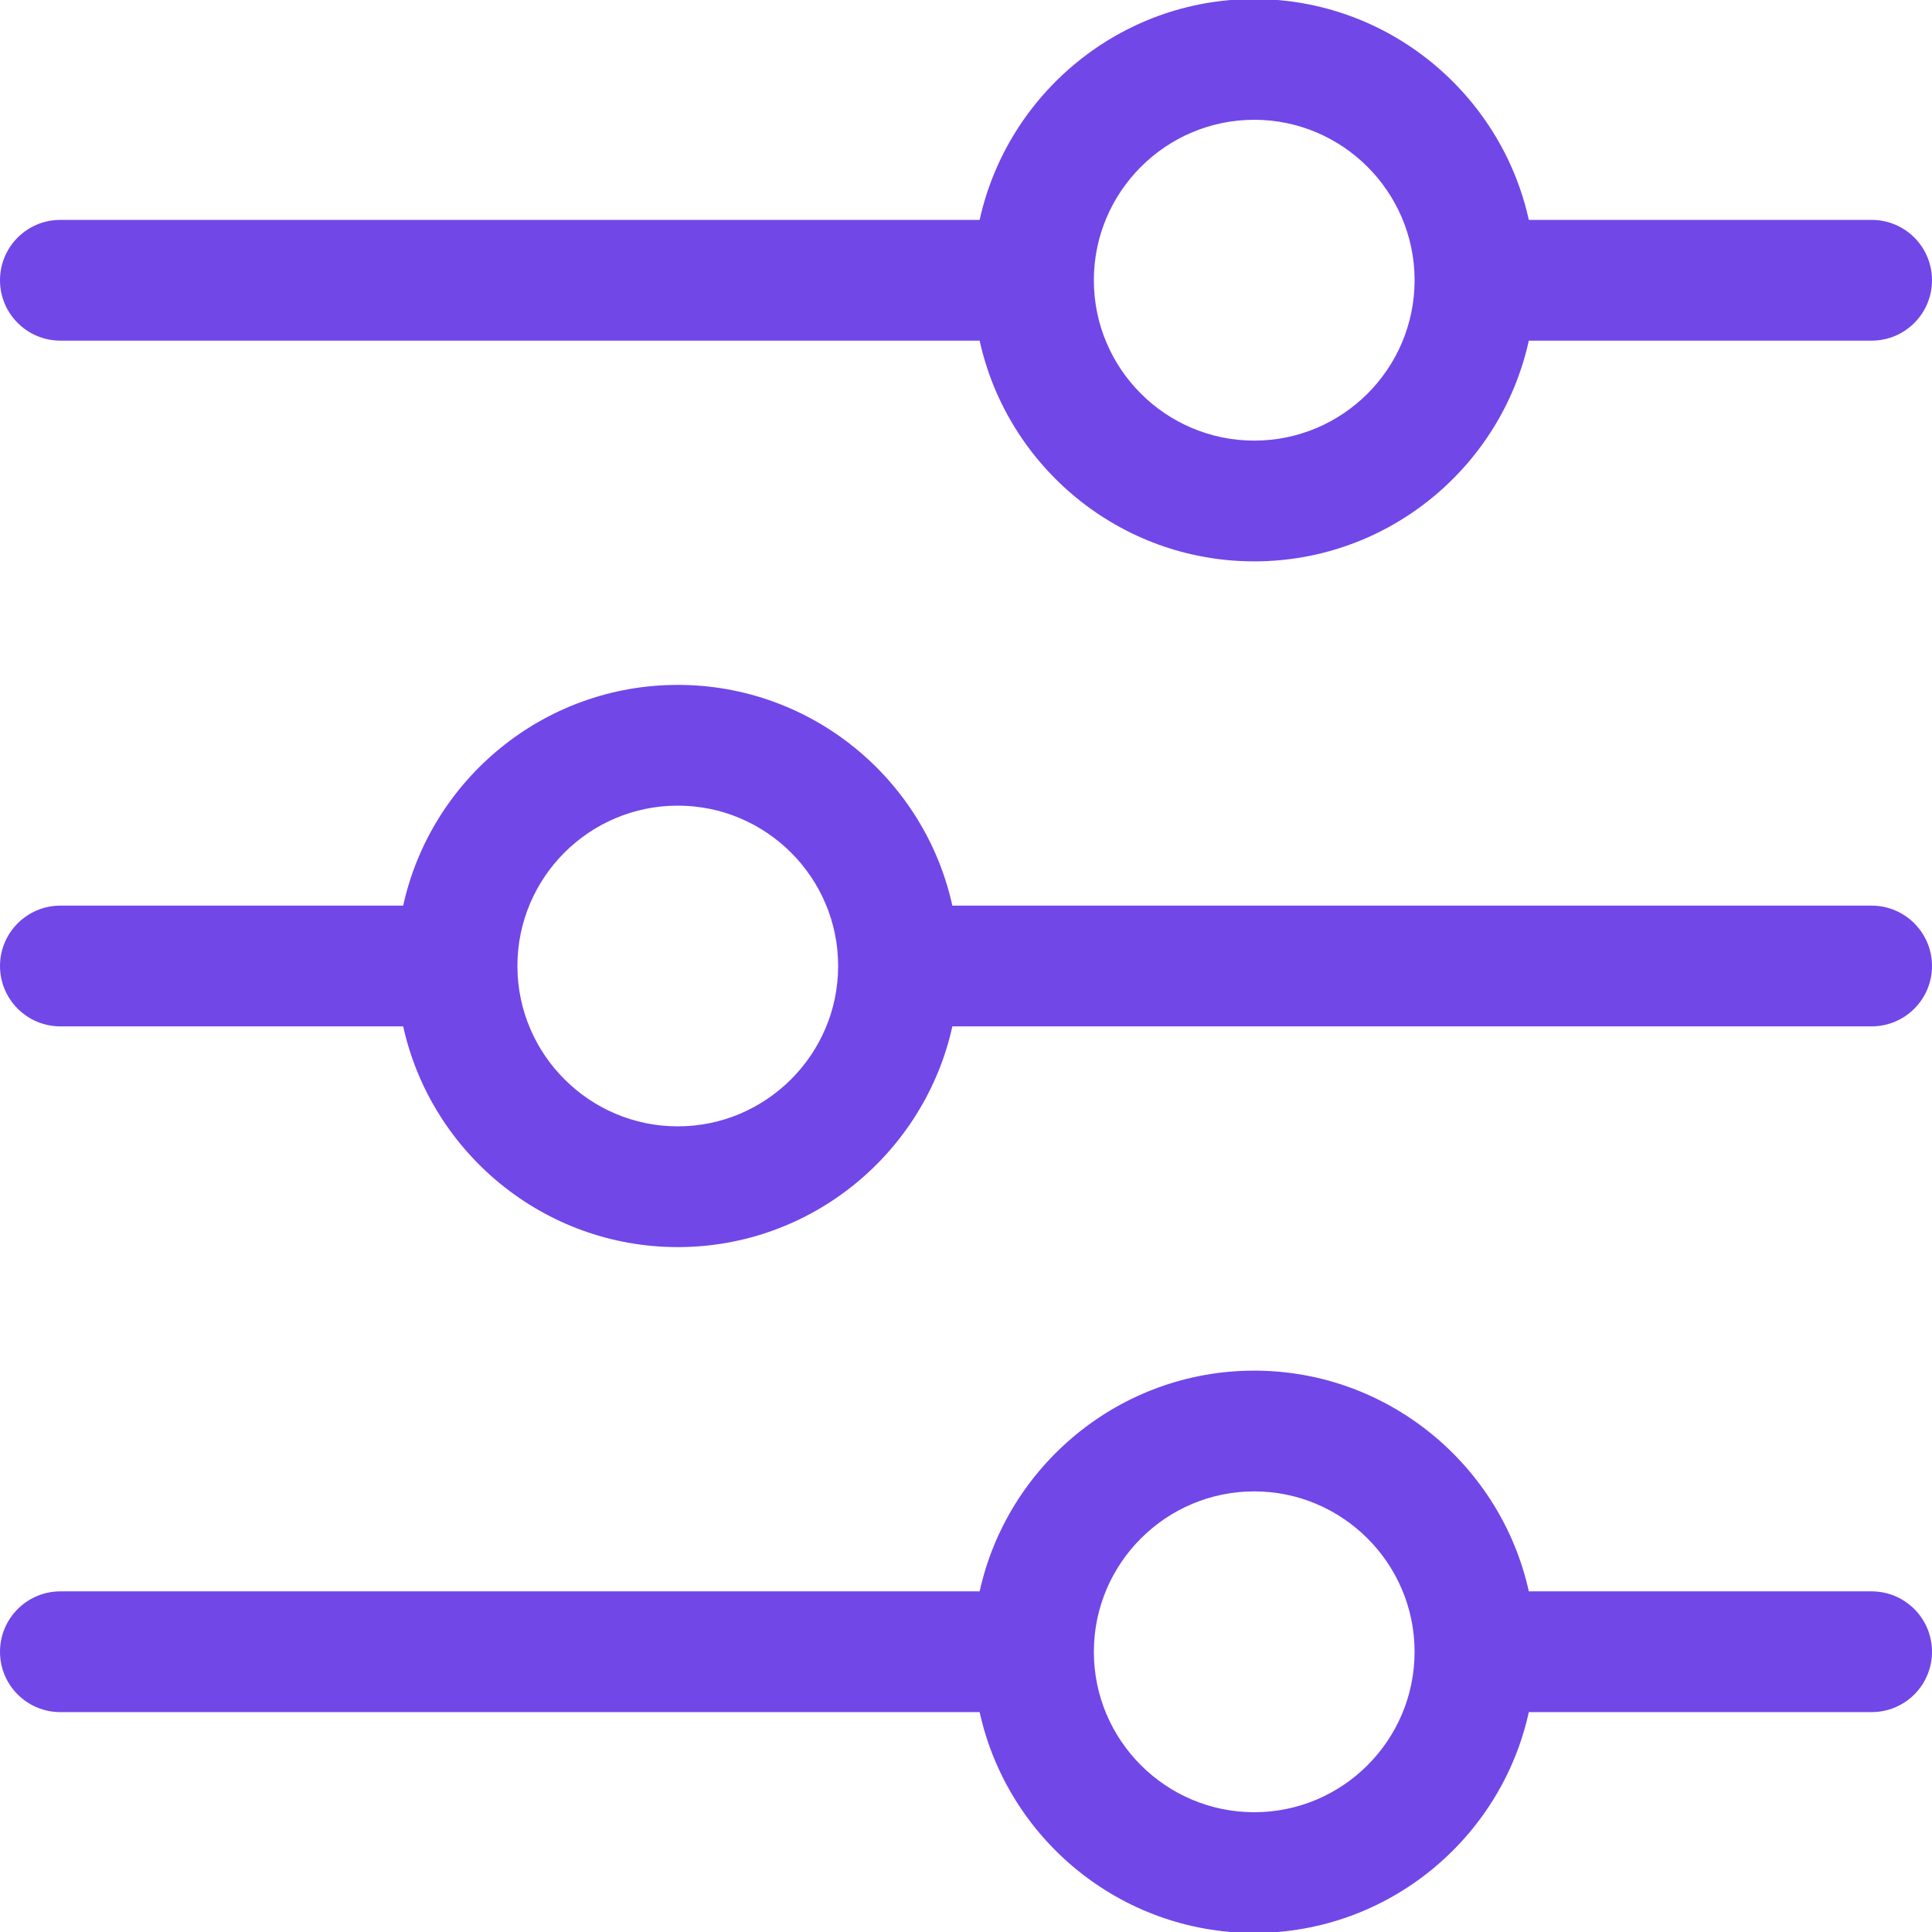
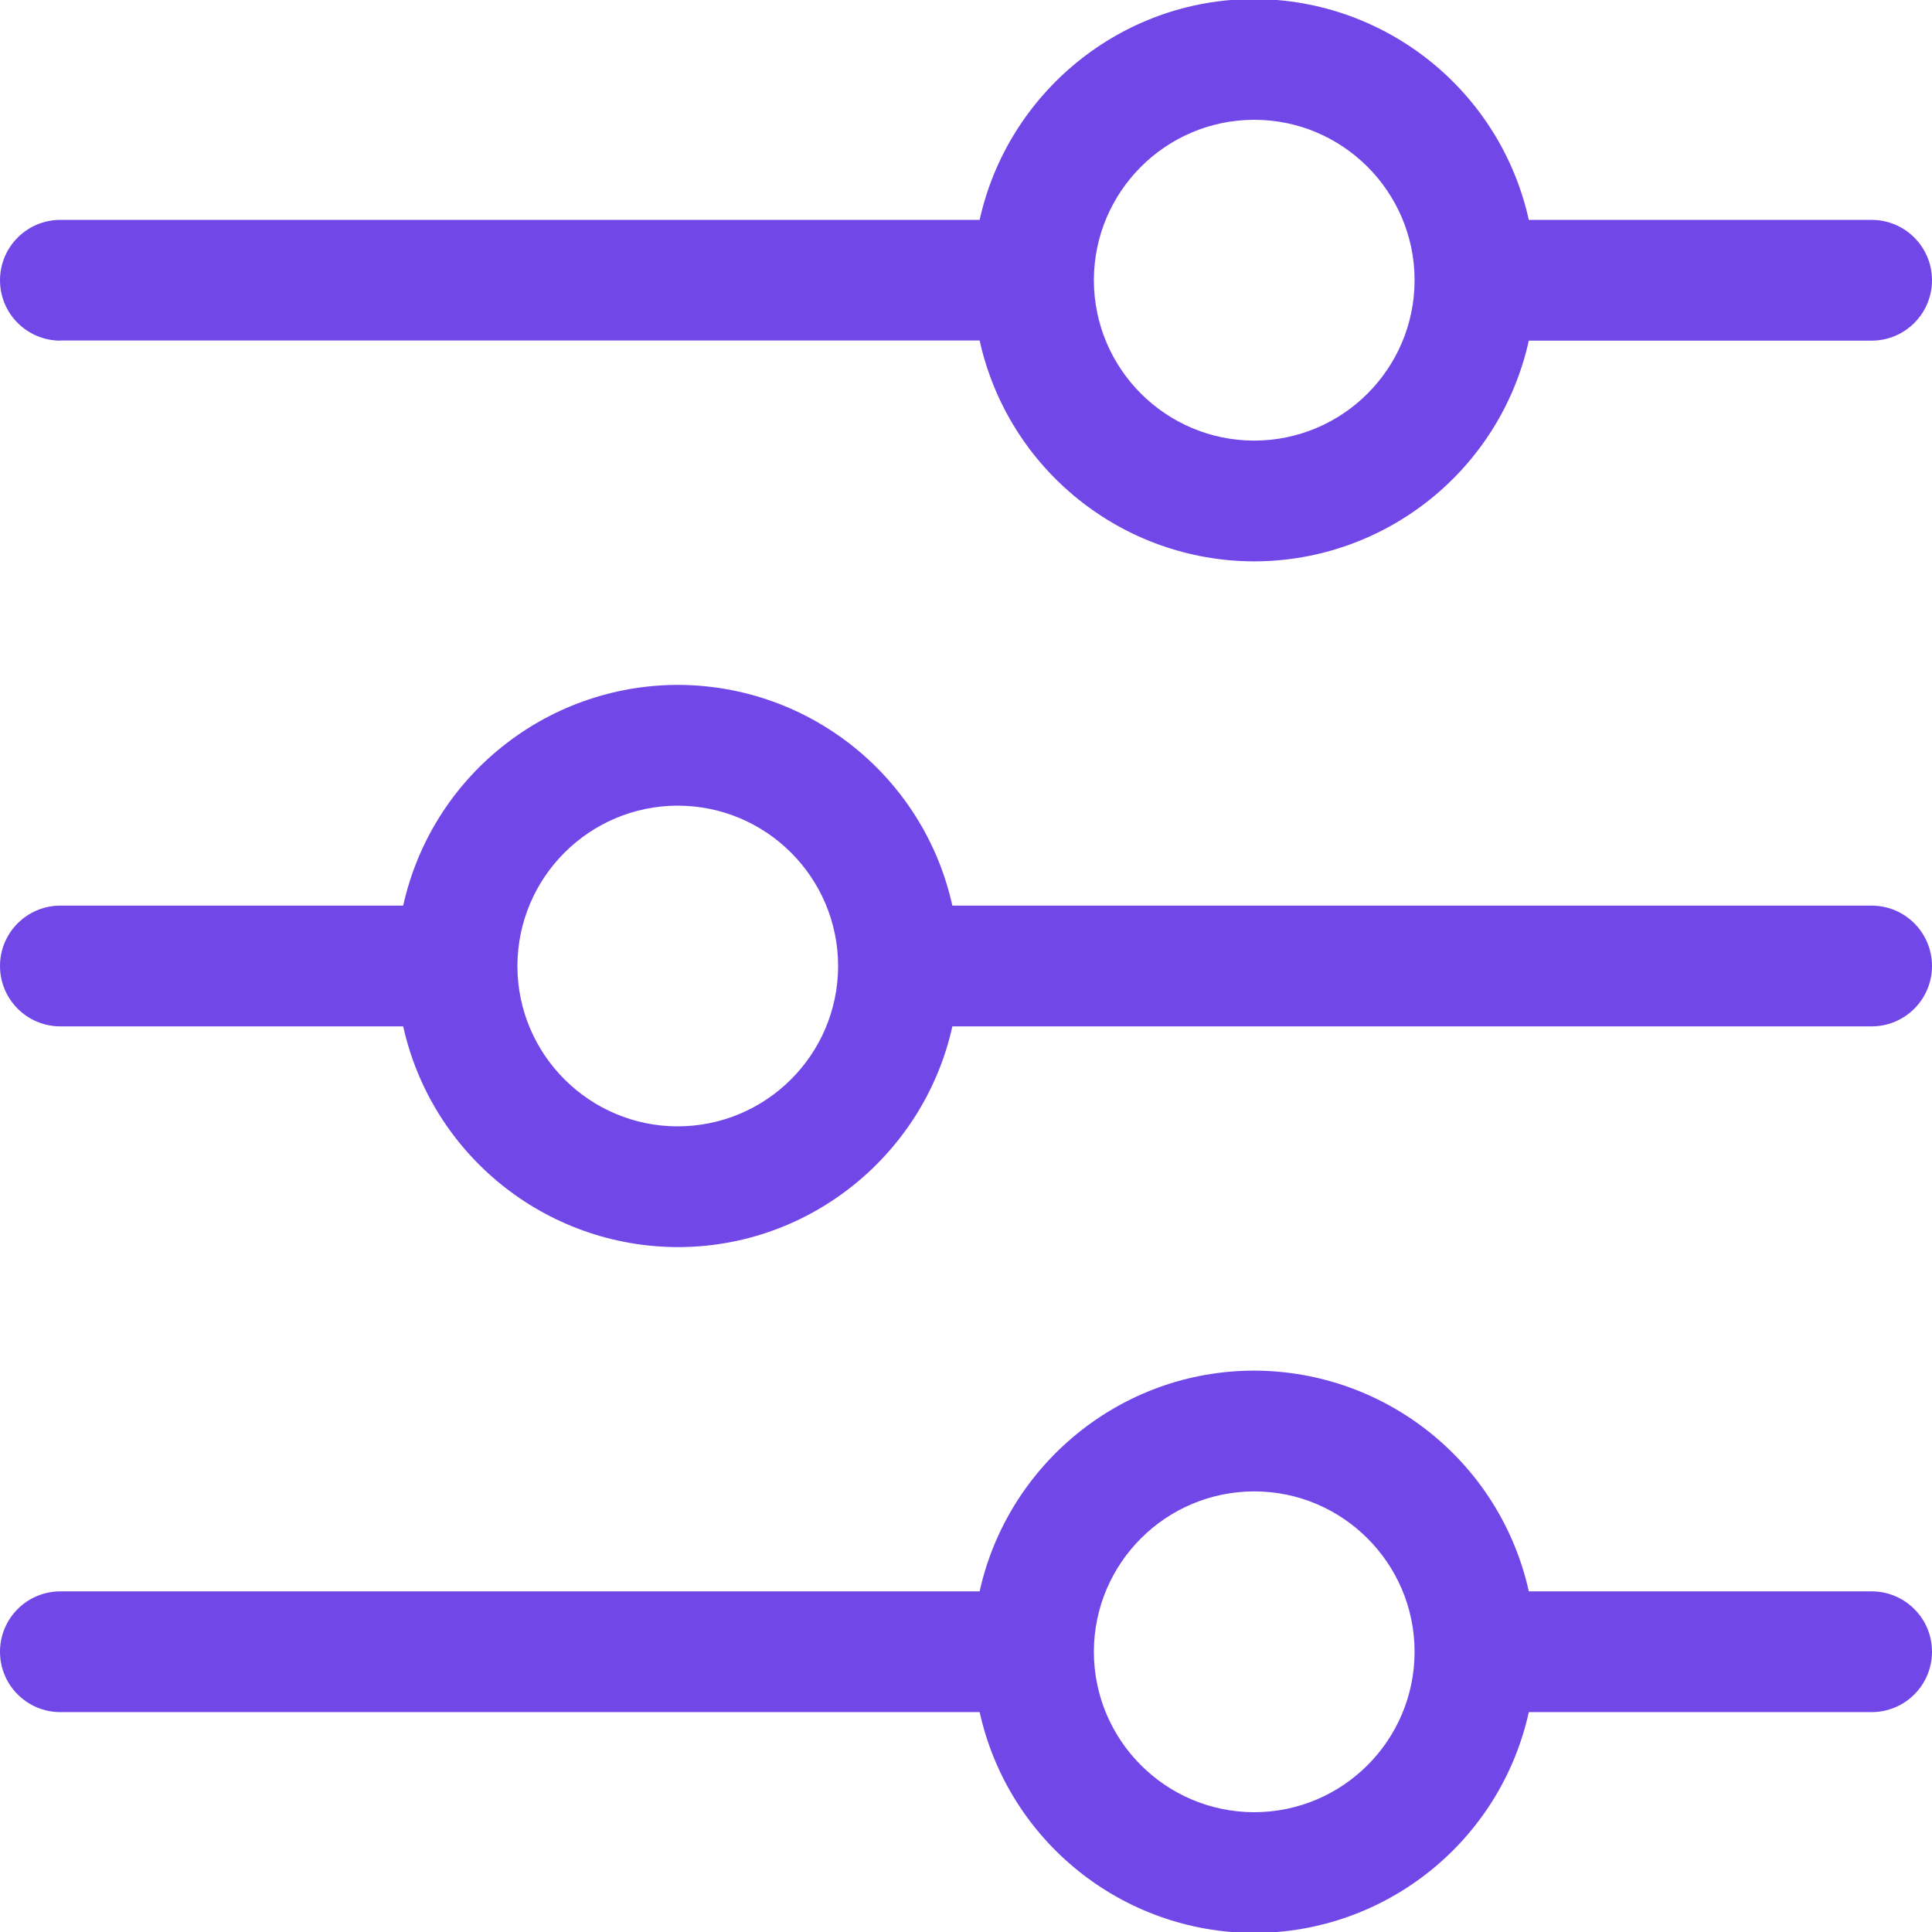
- <svg xmlns="http://www.w3.org/2000/svg" width="16" height="16" viewBox="0 0 16 16" fill="none">
-   <path d="M0.5 2.821H8.113C8.342 3.865 9.275 4.649 10.387 4.649C11.499 4.649 12.432 3.865 12.661 2.821H15.5C15.776 2.821 16 2.597 16 2.321C16 2.044 15.776 1.821 15.5 1.821H12.661C12.431 0.777 11.497 -0.008 10.387 -0.008C9.276 -0.008 8.343 0.777 8.113 1.821H0.5C0.224 1.821 0 2.044 0 2.321C0 2.597 0.224 2.821 0.5 2.821ZM9.059 2.322C9.059 2.32 9.059 2.318 9.059 2.316C9.061 1.586 9.657 0.992 10.387 0.992C11.116 0.992 11.712 1.585 11.715 2.315L11.715 2.323C11.714 3.054 11.119 3.649 10.387 3.649C9.656 3.649 9.06 3.055 9.059 2.324L9.059 2.322ZM15.5 13.179H12.661C12.431 12.136 11.497 11.351 10.387 11.351C9.276 11.351 8.343 12.135 8.113 13.179H0.5C0.224 13.179 0 13.403 0 13.679C0 13.956 0.224 14.179 0.5 14.179H8.113C8.342 15.224 9.275 16.008 10.387 16.008C11.499 16.008 12.432 15.224 12.661 14.179H15.5C15.776 14.179 16 13.956 16 13.679C16 13.403 15.776 13.179 15.5 13.179ZM10.387 15.008C9.656 15.008 9.06 14.414 9.059 13.682L9.059 13.681C9.059 13.679 9.059 13.677 9.059 13.675C9.061 12.945 9.657 12.351 10.387 12.351C11.116 12.351 11.712 12.944 11.715 13.674L11.715 13.681C11.714 14.413 11.119 15.008 10.387 15.008ZM15.5 7.5H7.887C7.658 6.456 6.725 5.672 5.613 5.672C4.501 5.672 3.568 6.456 3.339 7.5H0.5C0.224 7.5 0 7.724 0 8C0 8.276 0.224 8.5 0.5 8.5H3.339C3.569 9.544 4.503 10.328 5.613 10.328C6.724 10.328 7.657 9.544 7.887 8.5H15.5C15.776 8.5 16 8.276 16 8C16 7.724 15.776 7.5 15.5 7.5ZM6.941 7.999C6.941 8 6.941 8.002 6.941 8.004C6.939 8.734 6.343 9.328 5.613 9.328C4.884 9.328 4.288 8.735 4.285 8.005L4.285 7.998C4.286 7.266 4.881 6.672 5.613 6.672C6.344 6.672 6.94 7.266 6.941 7.997L6.941 7.999Z" fill="#7147E8" />
+ <svg xmlns="http://www.w3.org/2000/svg" width="16" height="16" fill="none">
+   <path fill="#7147E8" d="M.5 2.82h7.613a2.333 2.333 0 0 0 2.274 1.829 2.333 2.333 0 0 0 2.274-1.828H15.5a.5.5 0 0 0 0-1h-2.839a2.335 2.335 0 0 0-2.274-1.829c-1.11 0-2.044.785-2.274 1.829H.5a.5.5 0 0 0 0 1Zm8.559-.498v-.006A1.33 1.33 0 0 1 10.387.992c.73 0 1.325.593 1.328 1.323v.008a1.33 1.33 0 0 1-1.328 1.326 1.33 1.33 0 0 1-1.328-1.325v-.002ZM15.5 13.179h-2.839a2.335 2.335 0 0 0-2.274-1.828c-1.11 0-2.044.784-2.274 1.828H.5a.5.5 0 1 0 0 1h7.613a2.333 2.333 0 0 0 2.274 1.829 2.333 2.333 0 0 0 2.274-1.829H15.5a.5.5 0 1 0 0-1Zm-5.113 1.829a1.33 1.33 0 0 1-1.328-1.326v-.007a1.33 1.33 0 0 1 1.328-1.324c.73 0 1.325.593 1.328 1.323v.007a1.33 1.33 0 0 1-1.328 1.327ZM15.5 7.5H7.887a2.332 2.332 0 0 0-2.274-1.828A2.333 2.333 0 0 0 3.339 7.5H.5a.5.5 0 0 0 0 1h2.839a2.335 2.335 0 0 0 2.274 1.828c1.11 0 2.044-.784 2.274-1.828H15.5a.5.5 0 0 0 0-1Zm-8.559.499v.005a1.33 1.33 0 0 1-1.328 1.324c-.73 0-1.325-.593-1.328-1.323v-.007a1.33 1.33 0 0 1 1.328-1.326 1.33 1.33 0 0 1 1.328 1.325v.002Z" />
</svg>
